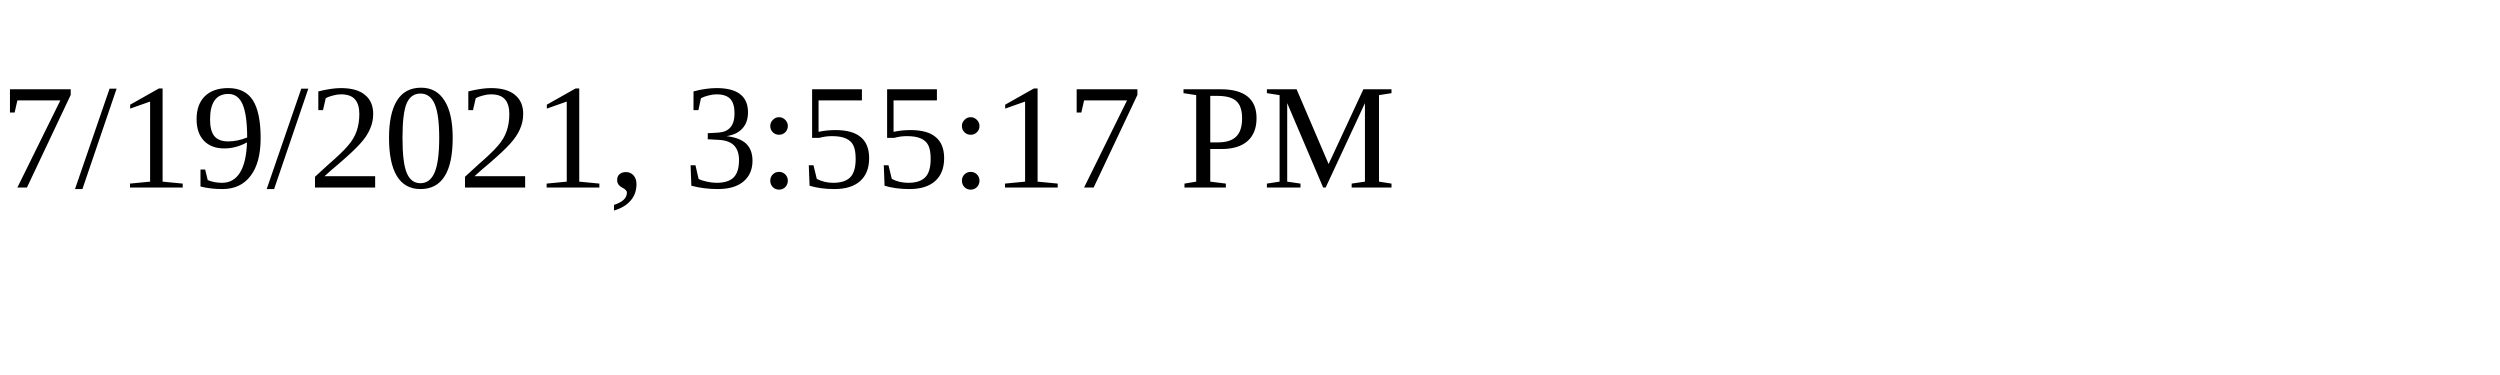
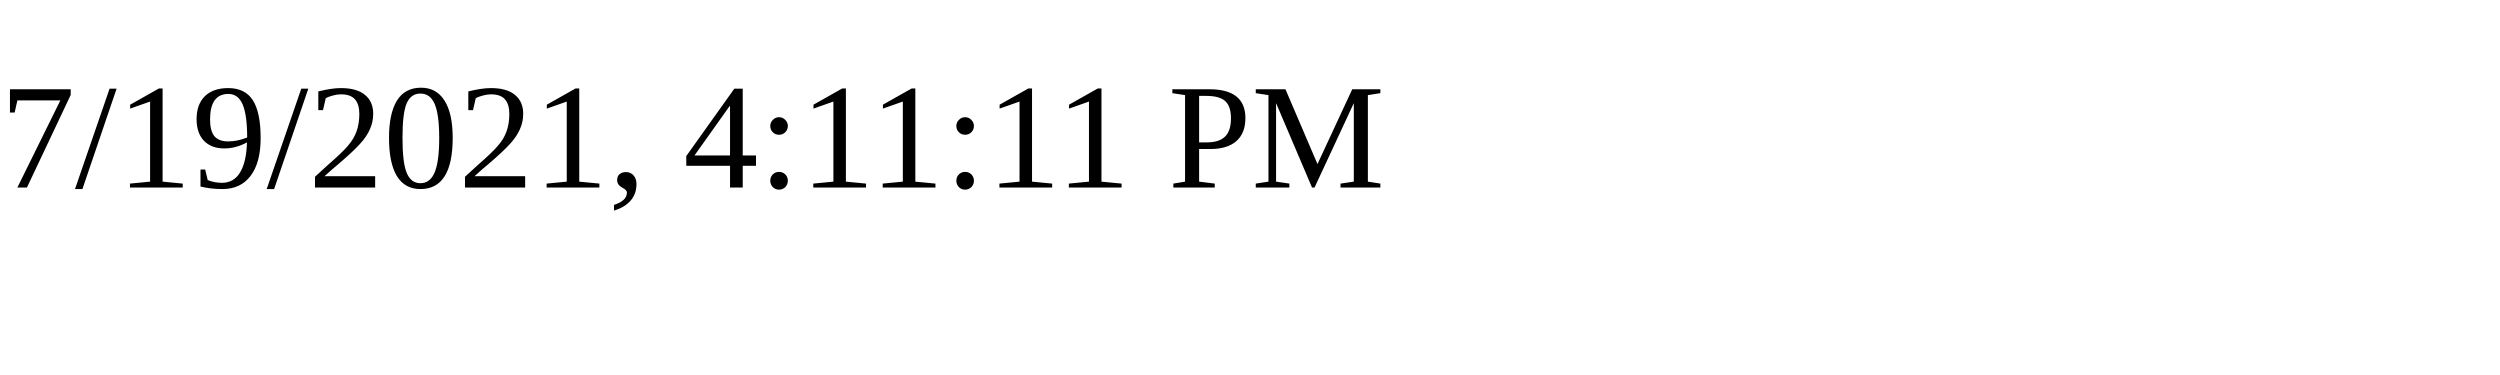
<svg xmlns="http://www.w3.org/2000/svg" height="30" width="200">
-   <text x="0" y="15">7/19/2021, 3:55:17 PM</text>
+   <text x="0" y="15">7/19/2021, 4:11:11 PM</text>
</svg>
